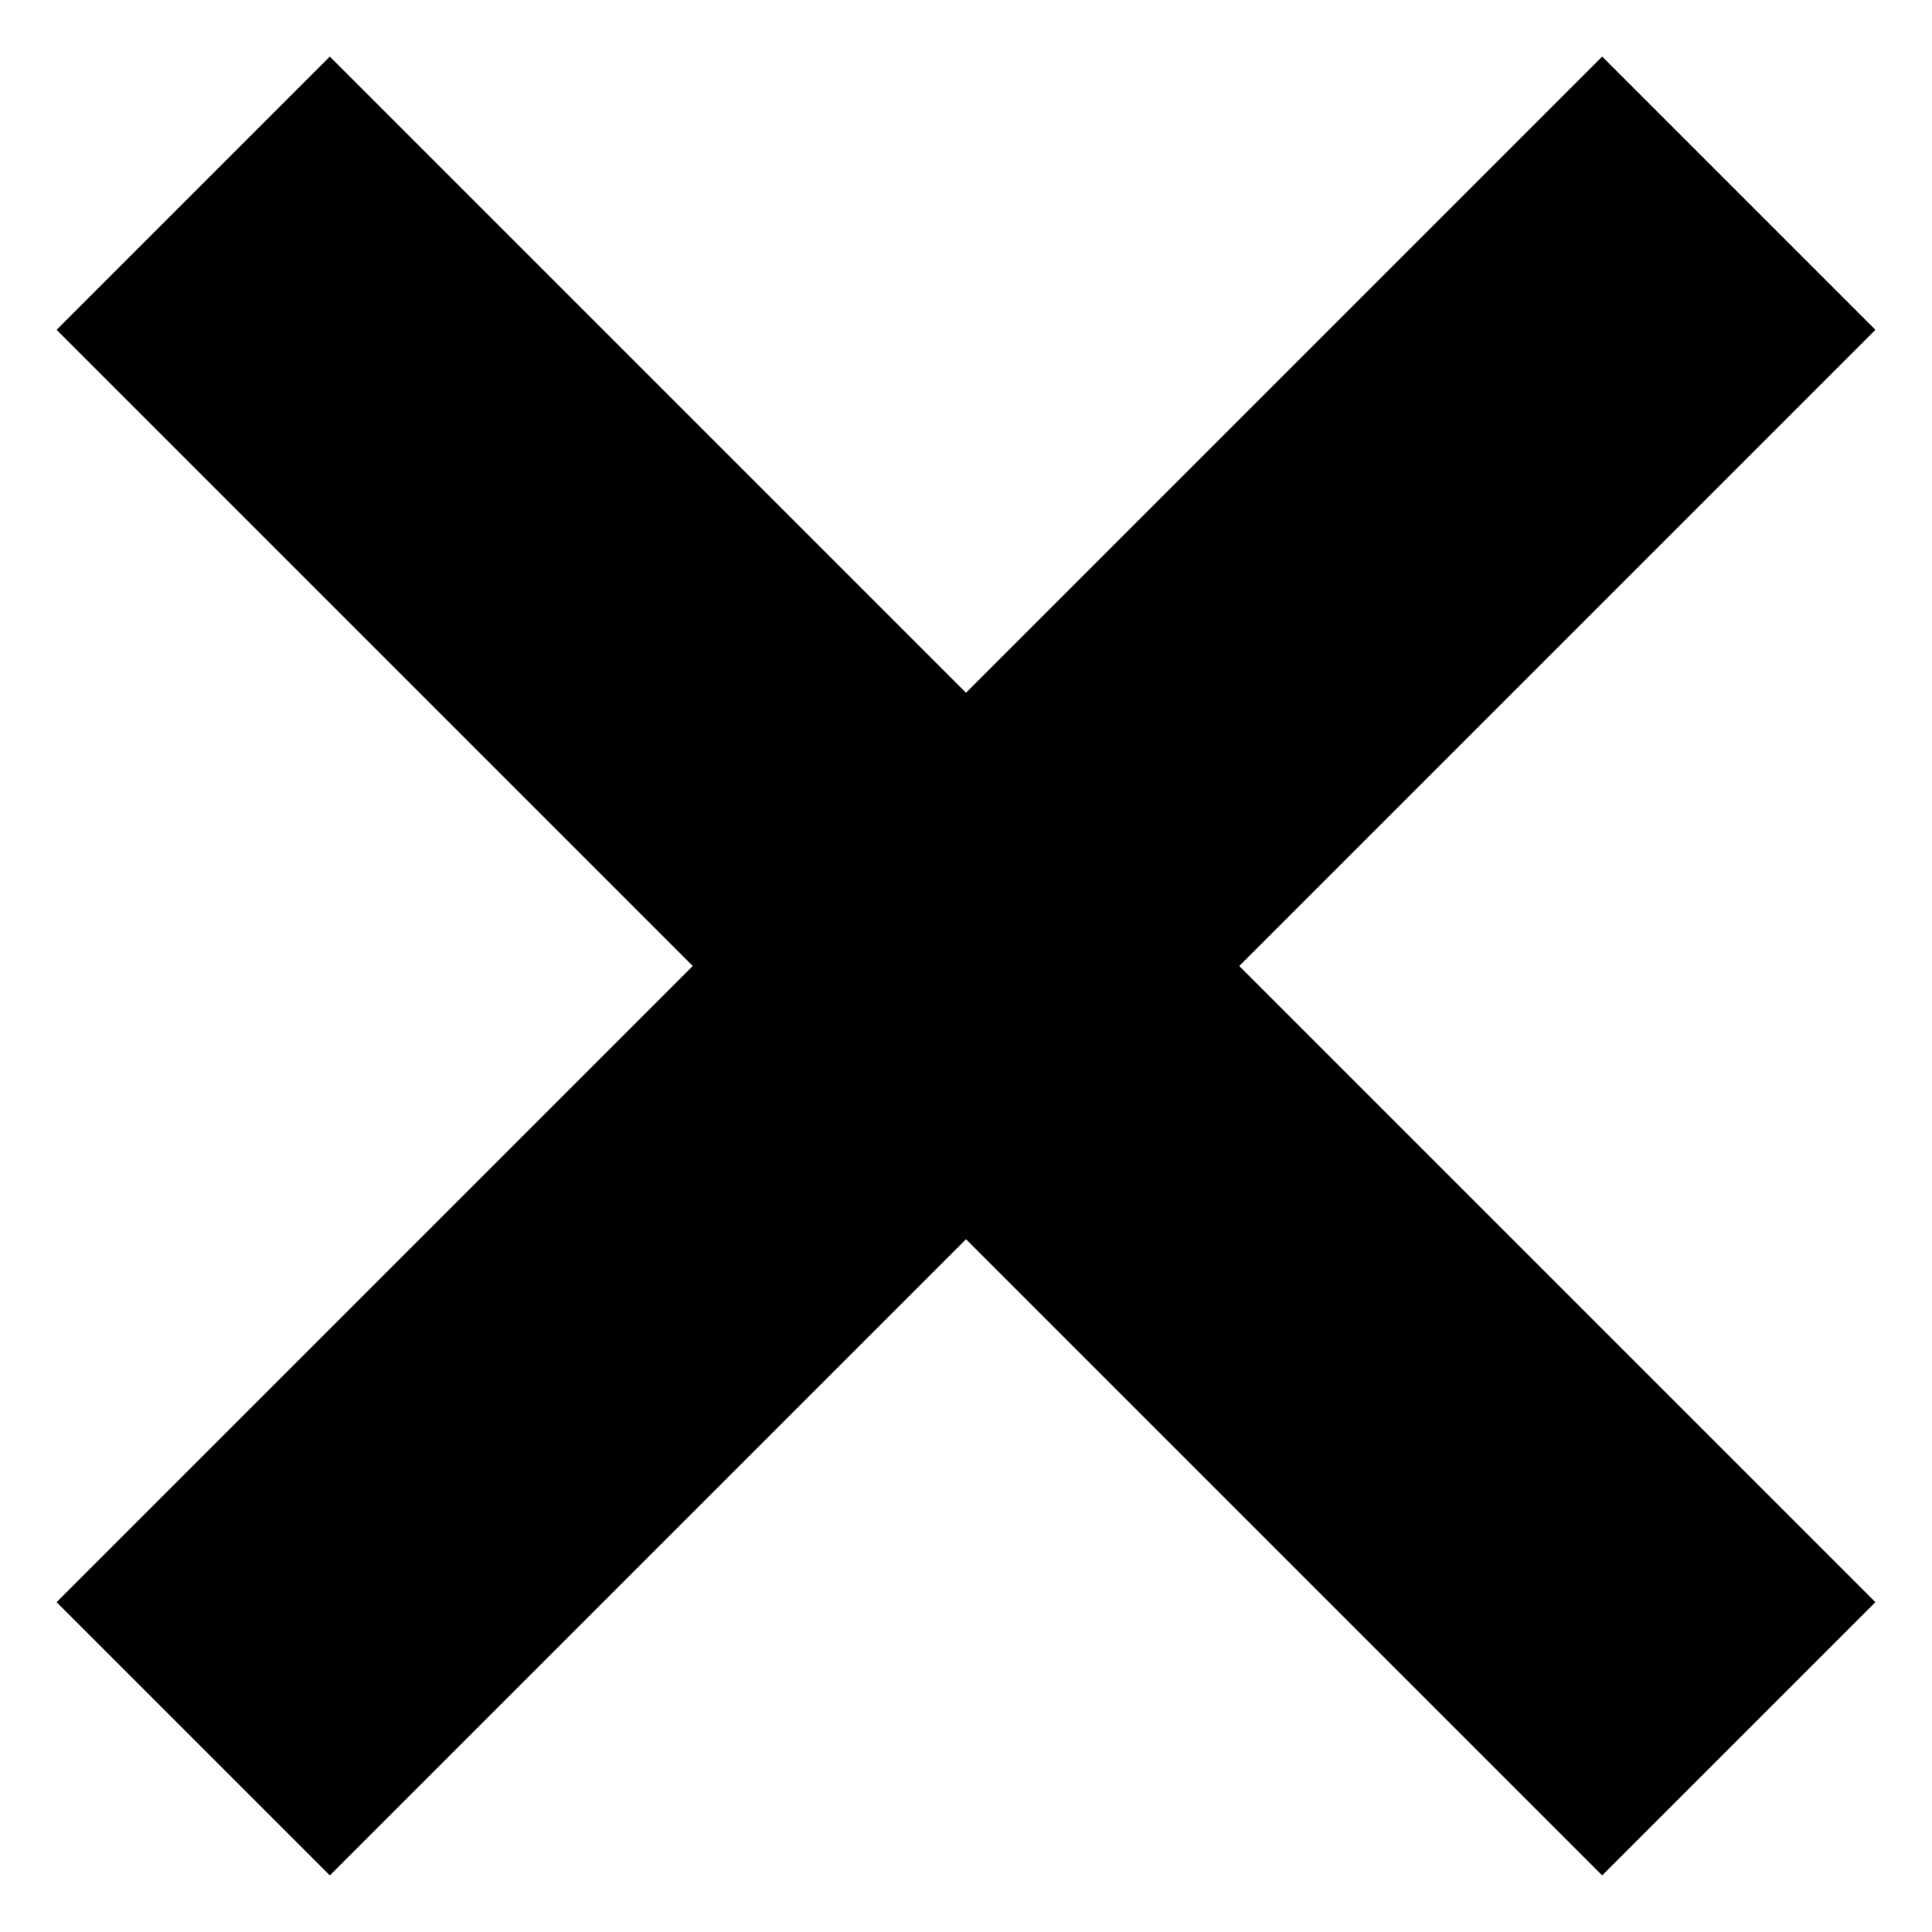
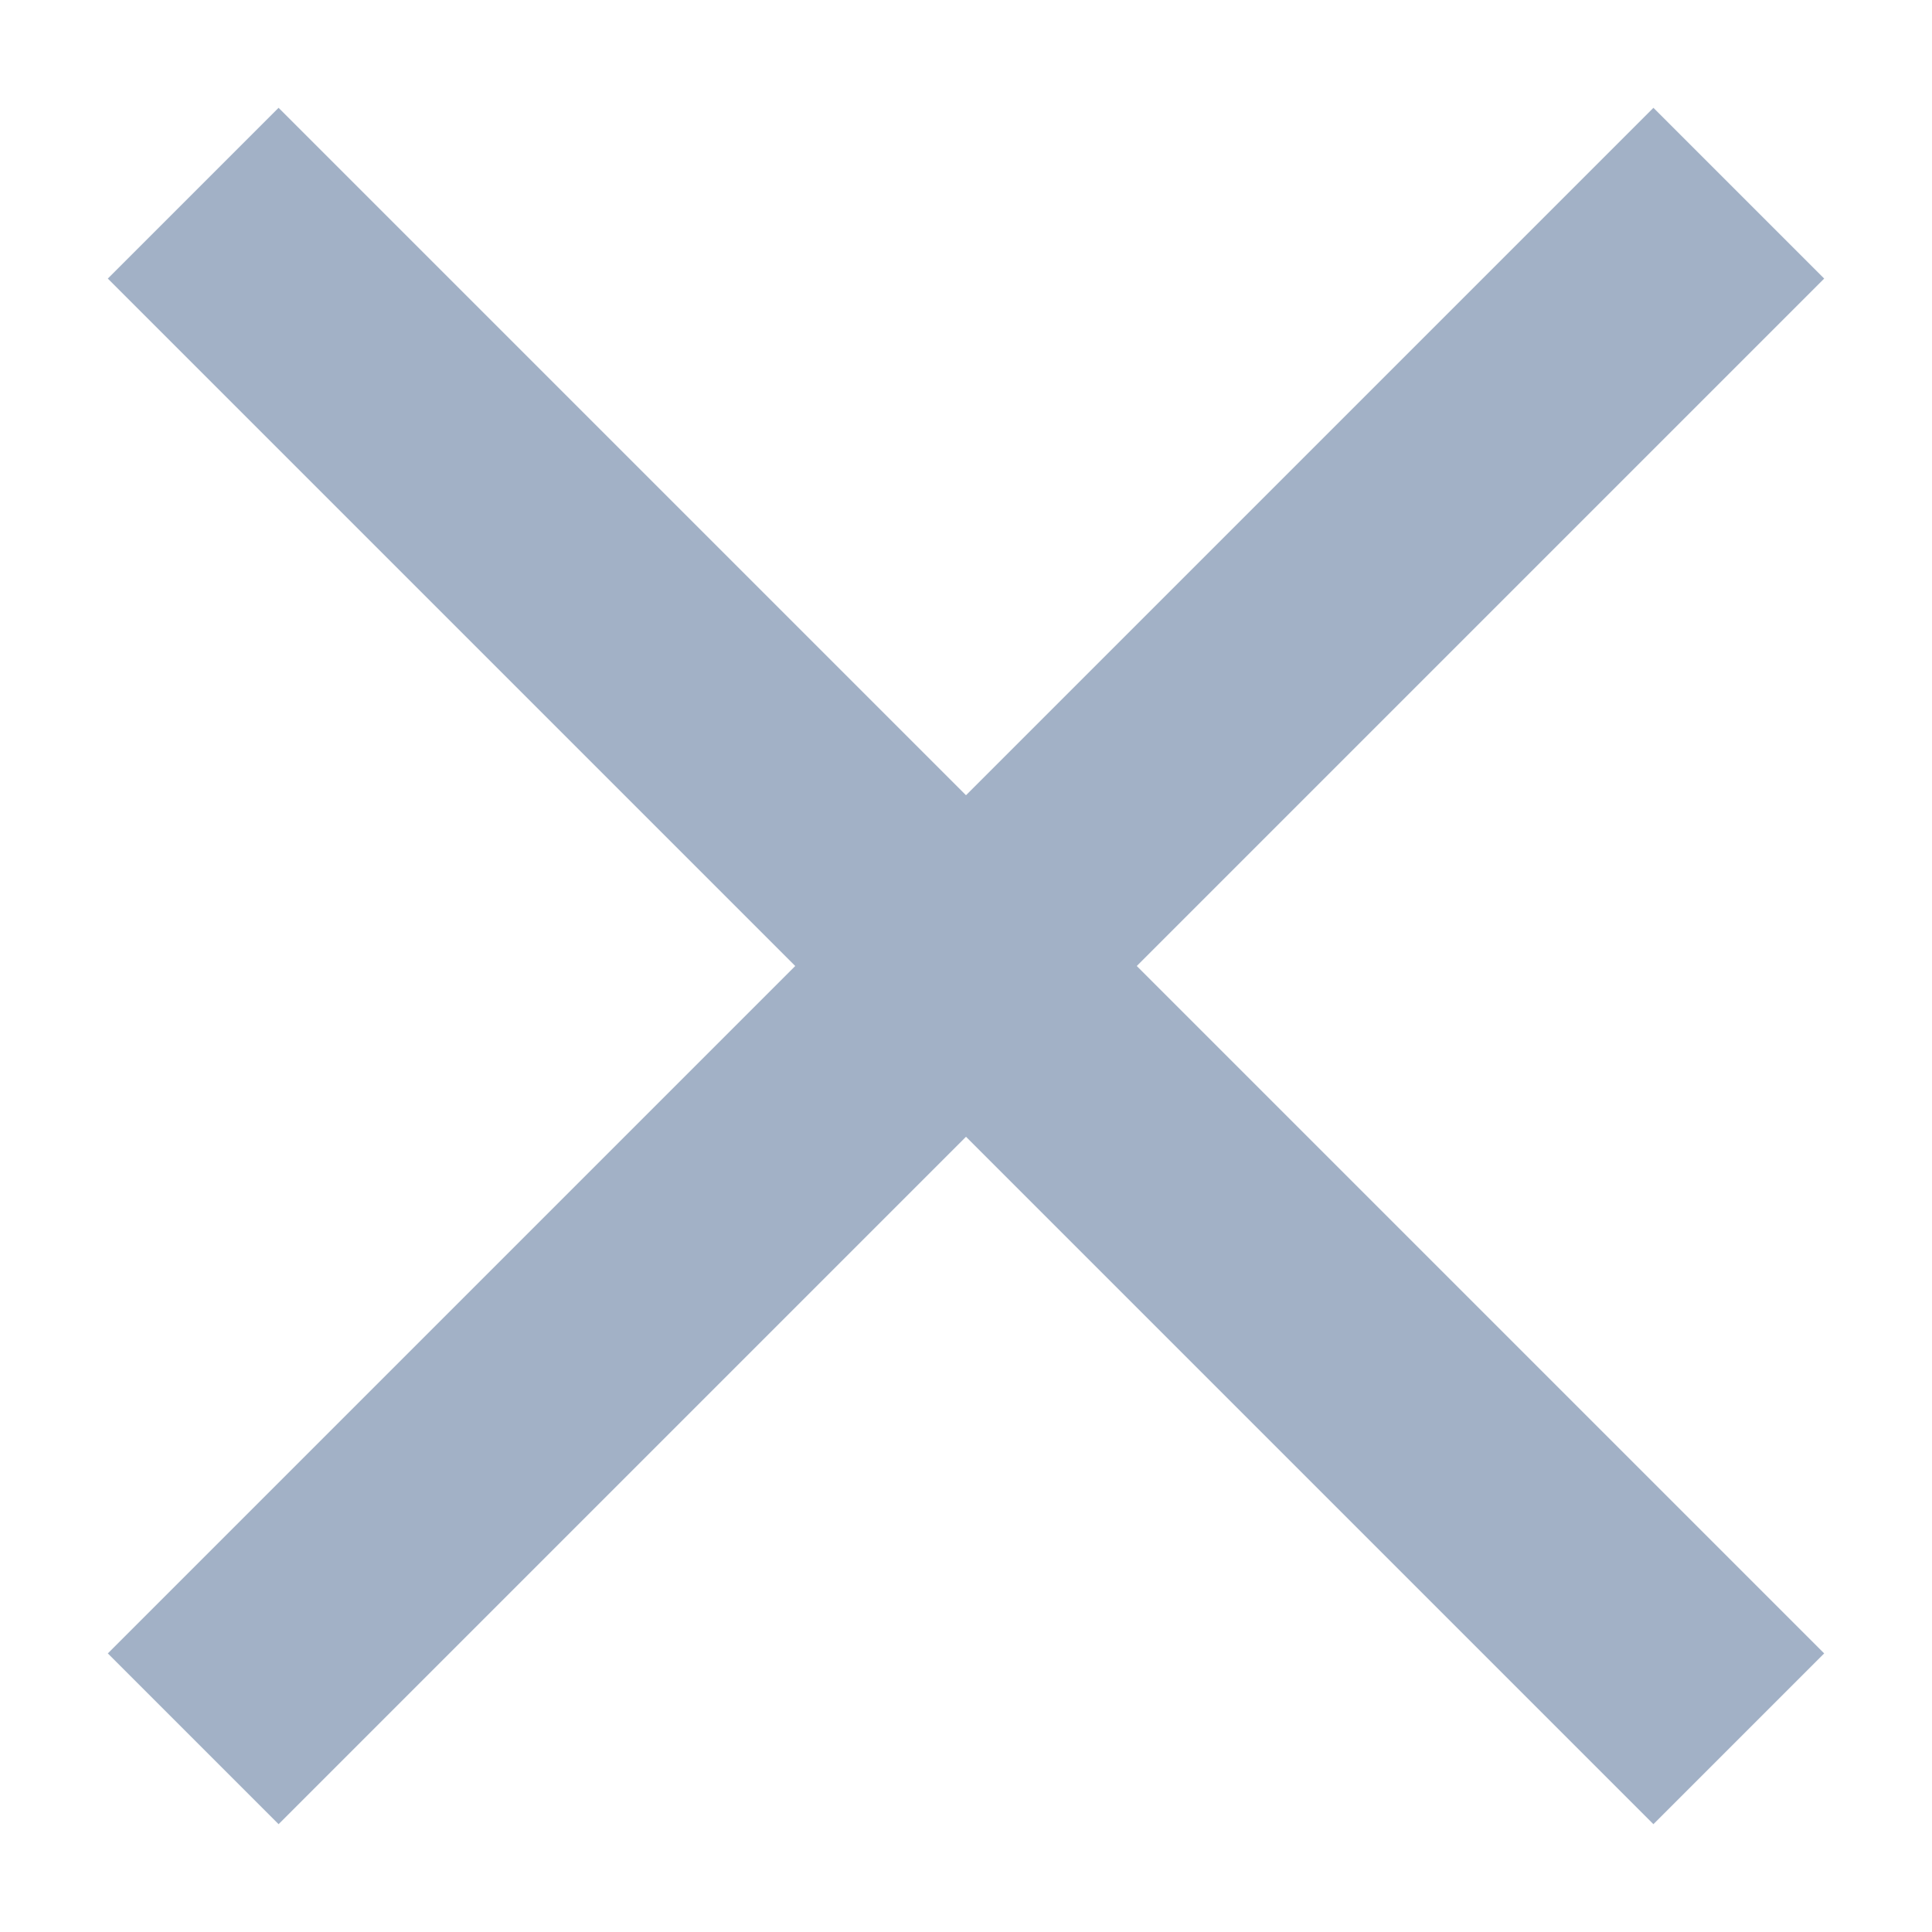
<svg xmlns="http://www.w3.org/2000/svg" width="10" height="10" viewBox="0 0 10 10" fill="none">
-   <path d="M1 1L9 9M9 1L1 9" stroke="black" stroke-width="2" />
+   <path d="M1 1L9 9M9 1L1 9" stroke="#A2B1C6" stroke-width="1.25" />
</svg>
